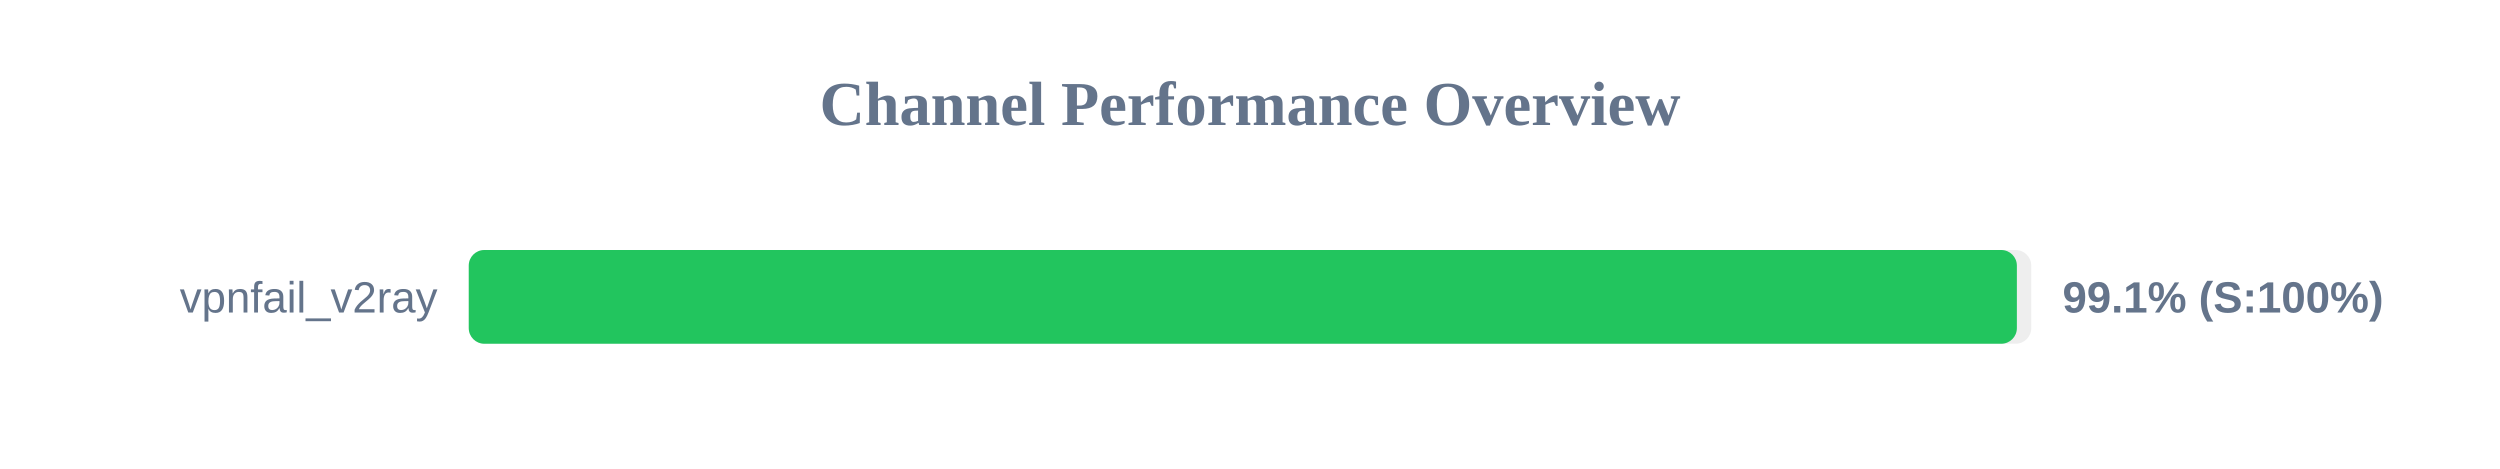
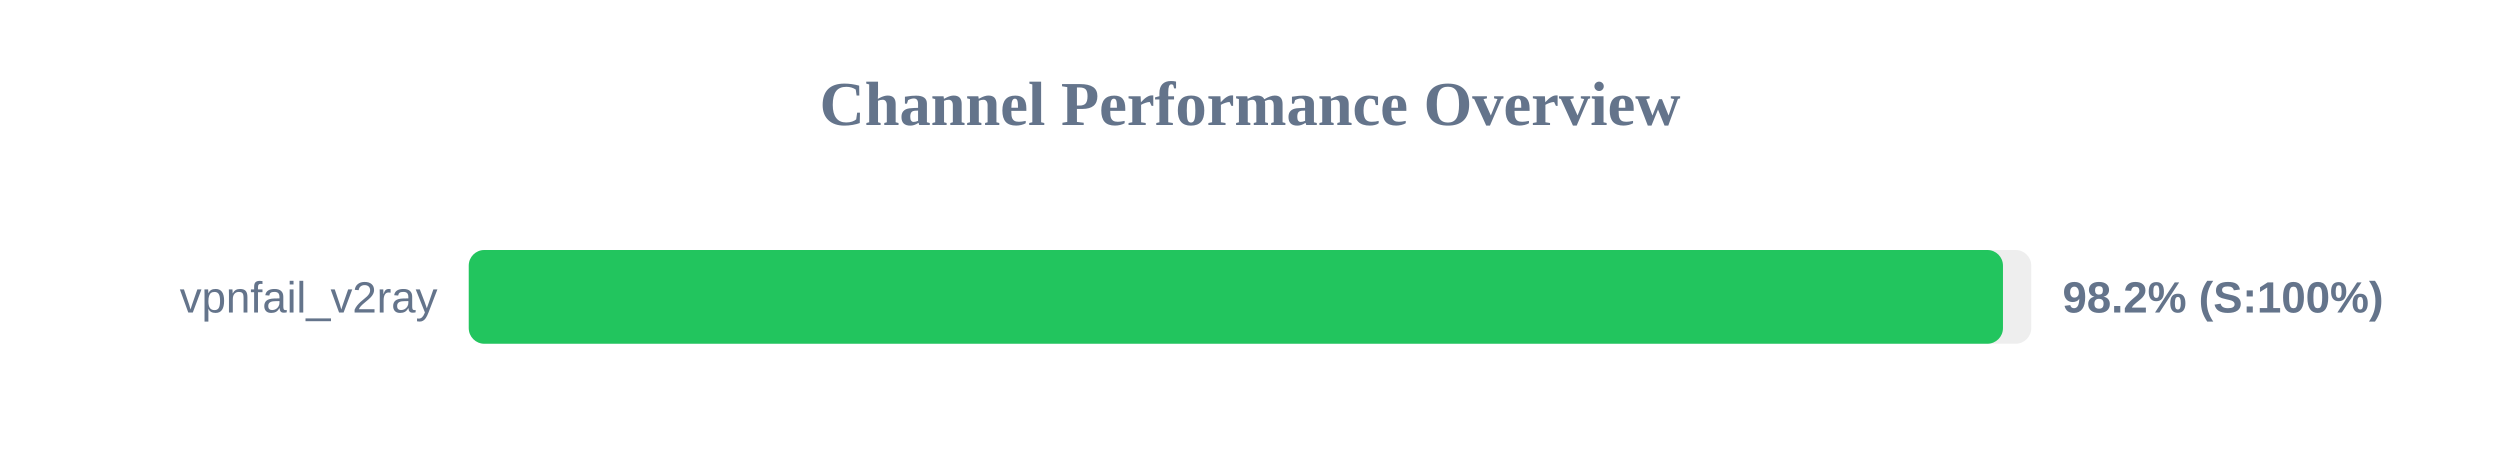
<svg xmlns="http://www.w3.org/2000/svg" width="800" height="150" version="1.1">
  <style>
        .row { font: 14px Arial; fill: #64748b; }
        .score { font: bold 14px Arial; fill: #64748b; }
    </style>
  <text x="400" y="40" text-anchor="middle" font-size="20px" font-weight="bold" fill="#64748b">Channel Performance Overview</text>
  <rect x="150" y="80" width="500" height="30" fill="#eee" rx="5" />
-   <rect x="150" y="80" width="495.4" height="30" fill="#22c55e" rx="5" />
+   <rect x="150" y="80" width="490.95" height="30" fill="#22c55e" rx="5" />
  <text x="140" y="100" text-anchor="end" class="row">vpnfail_v2ray</text>
-   <text x="660" y="100" text-anchor="start" class="score">99.1% (S:100%)</text>
+   <text x="660" y="100" text-anchor="start" class="score">98.2% (S:100%)</text>
</svg>
